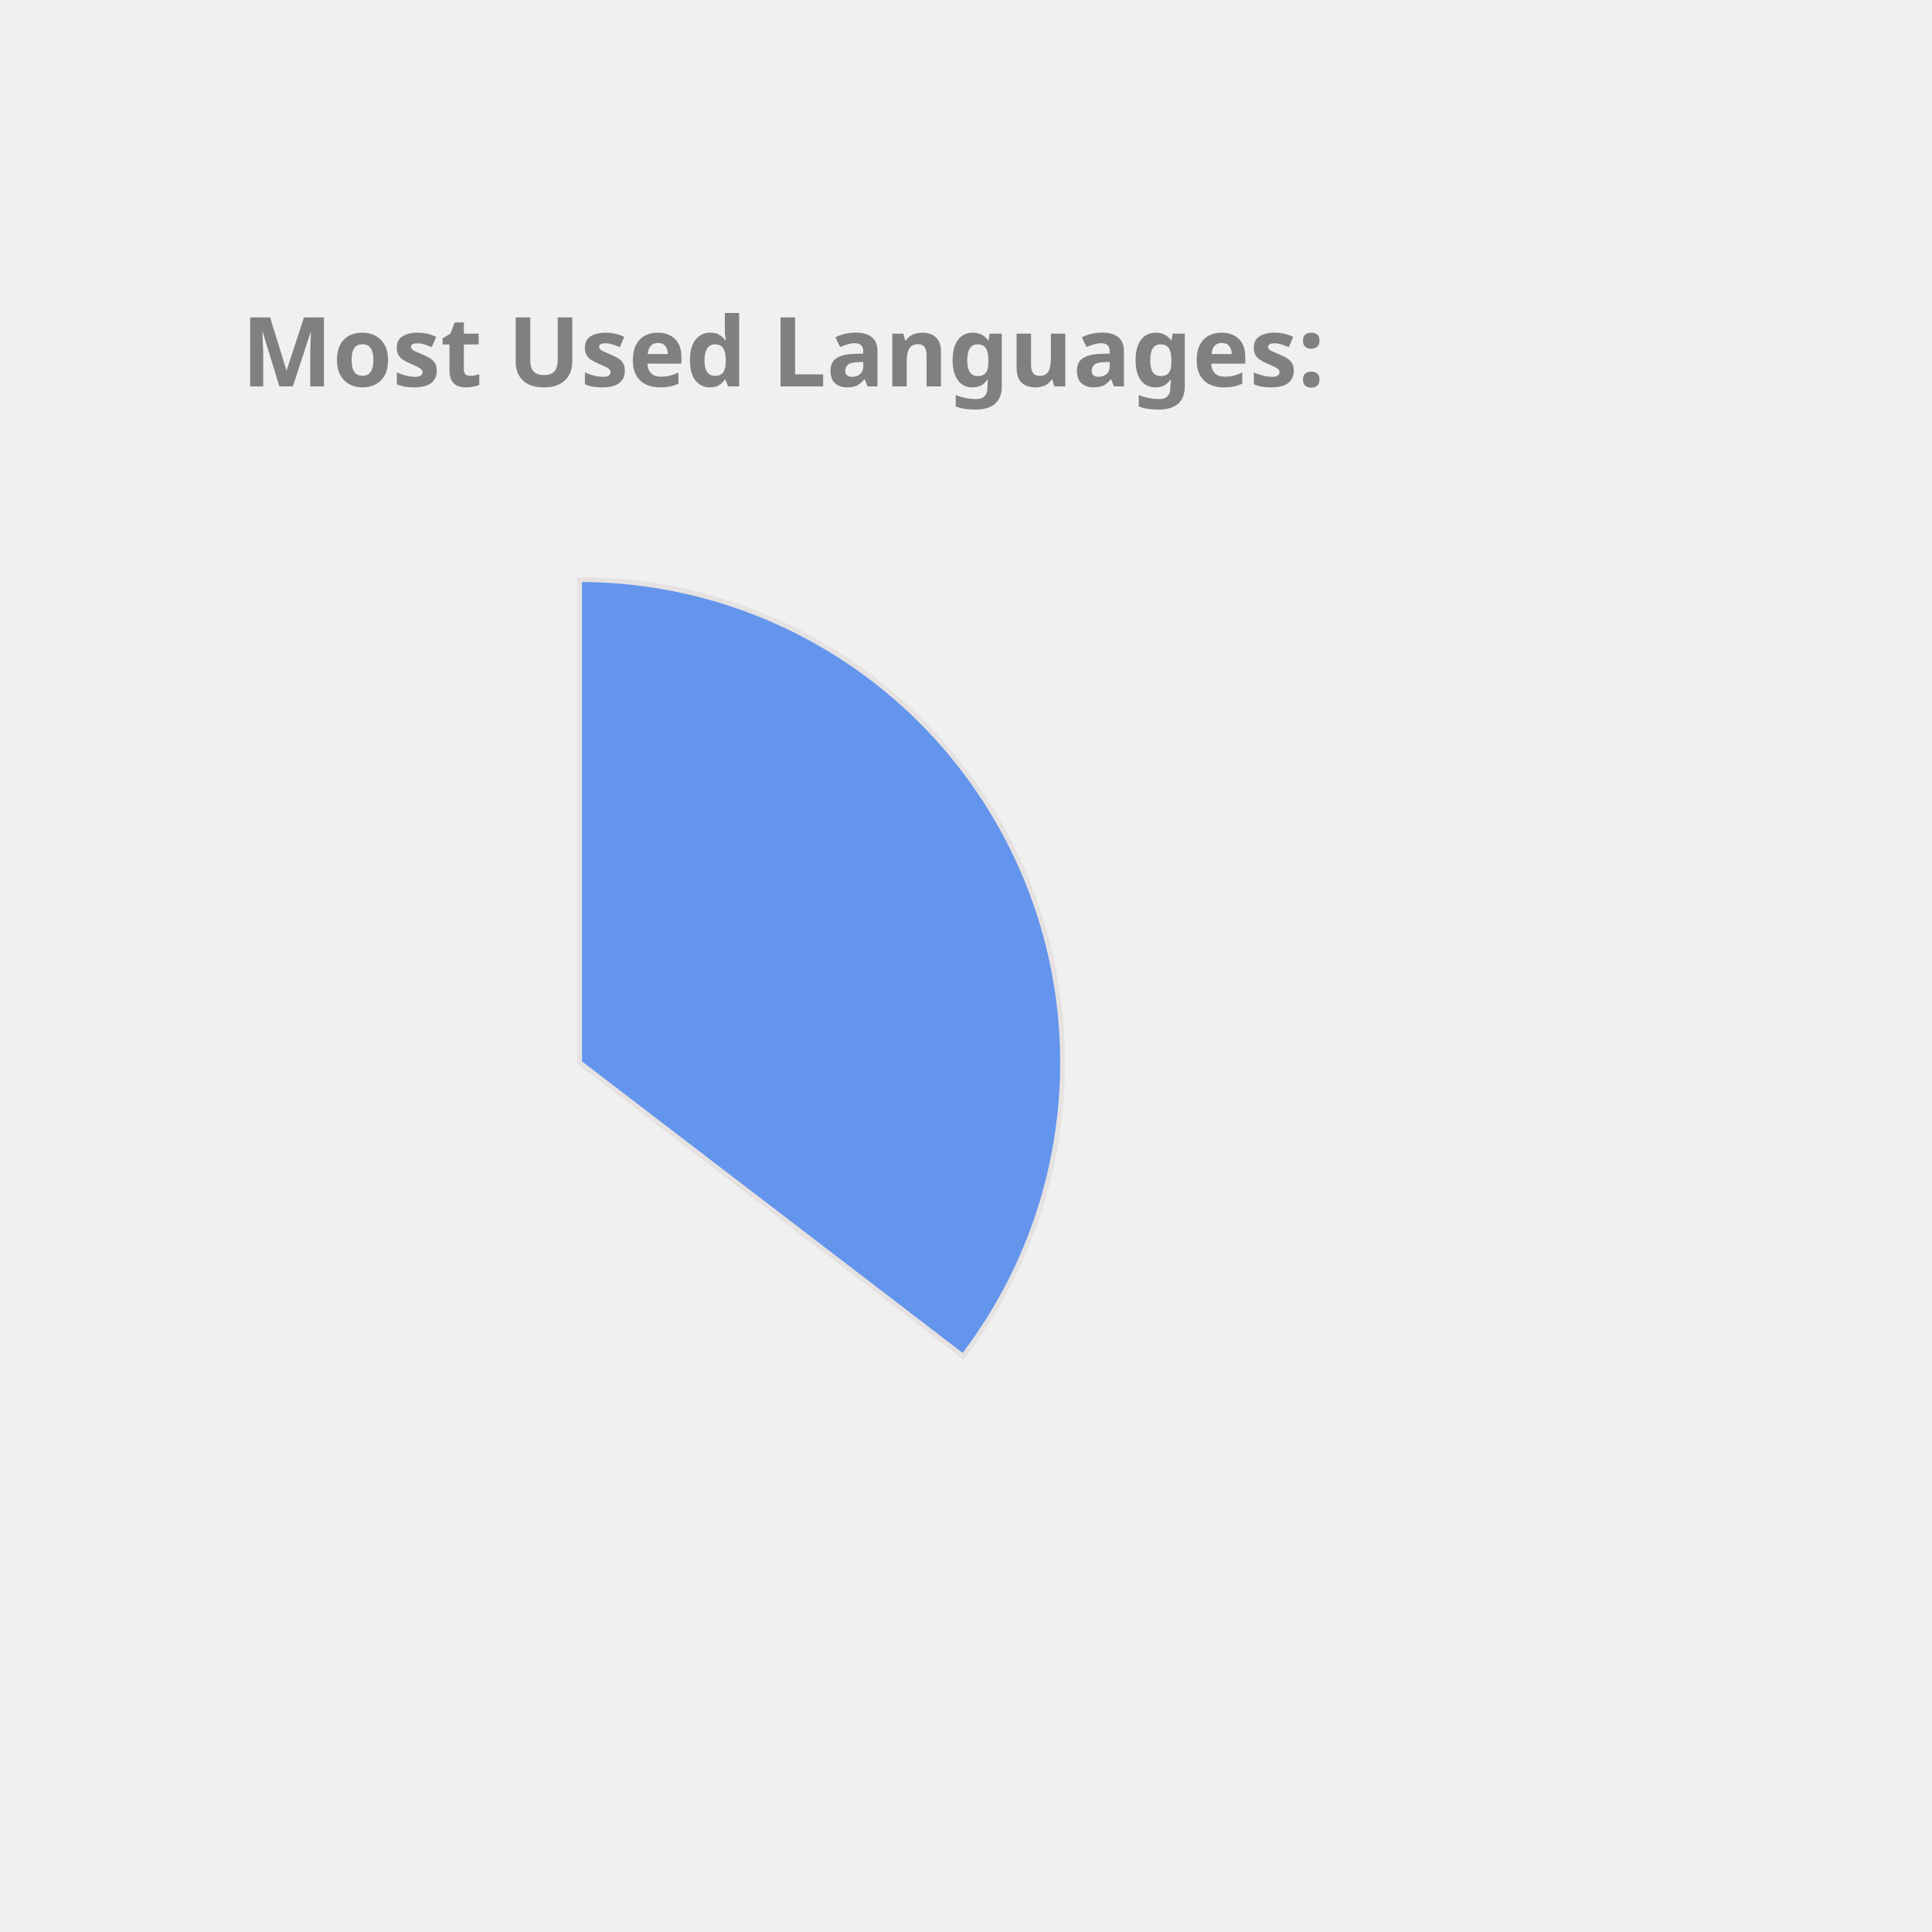
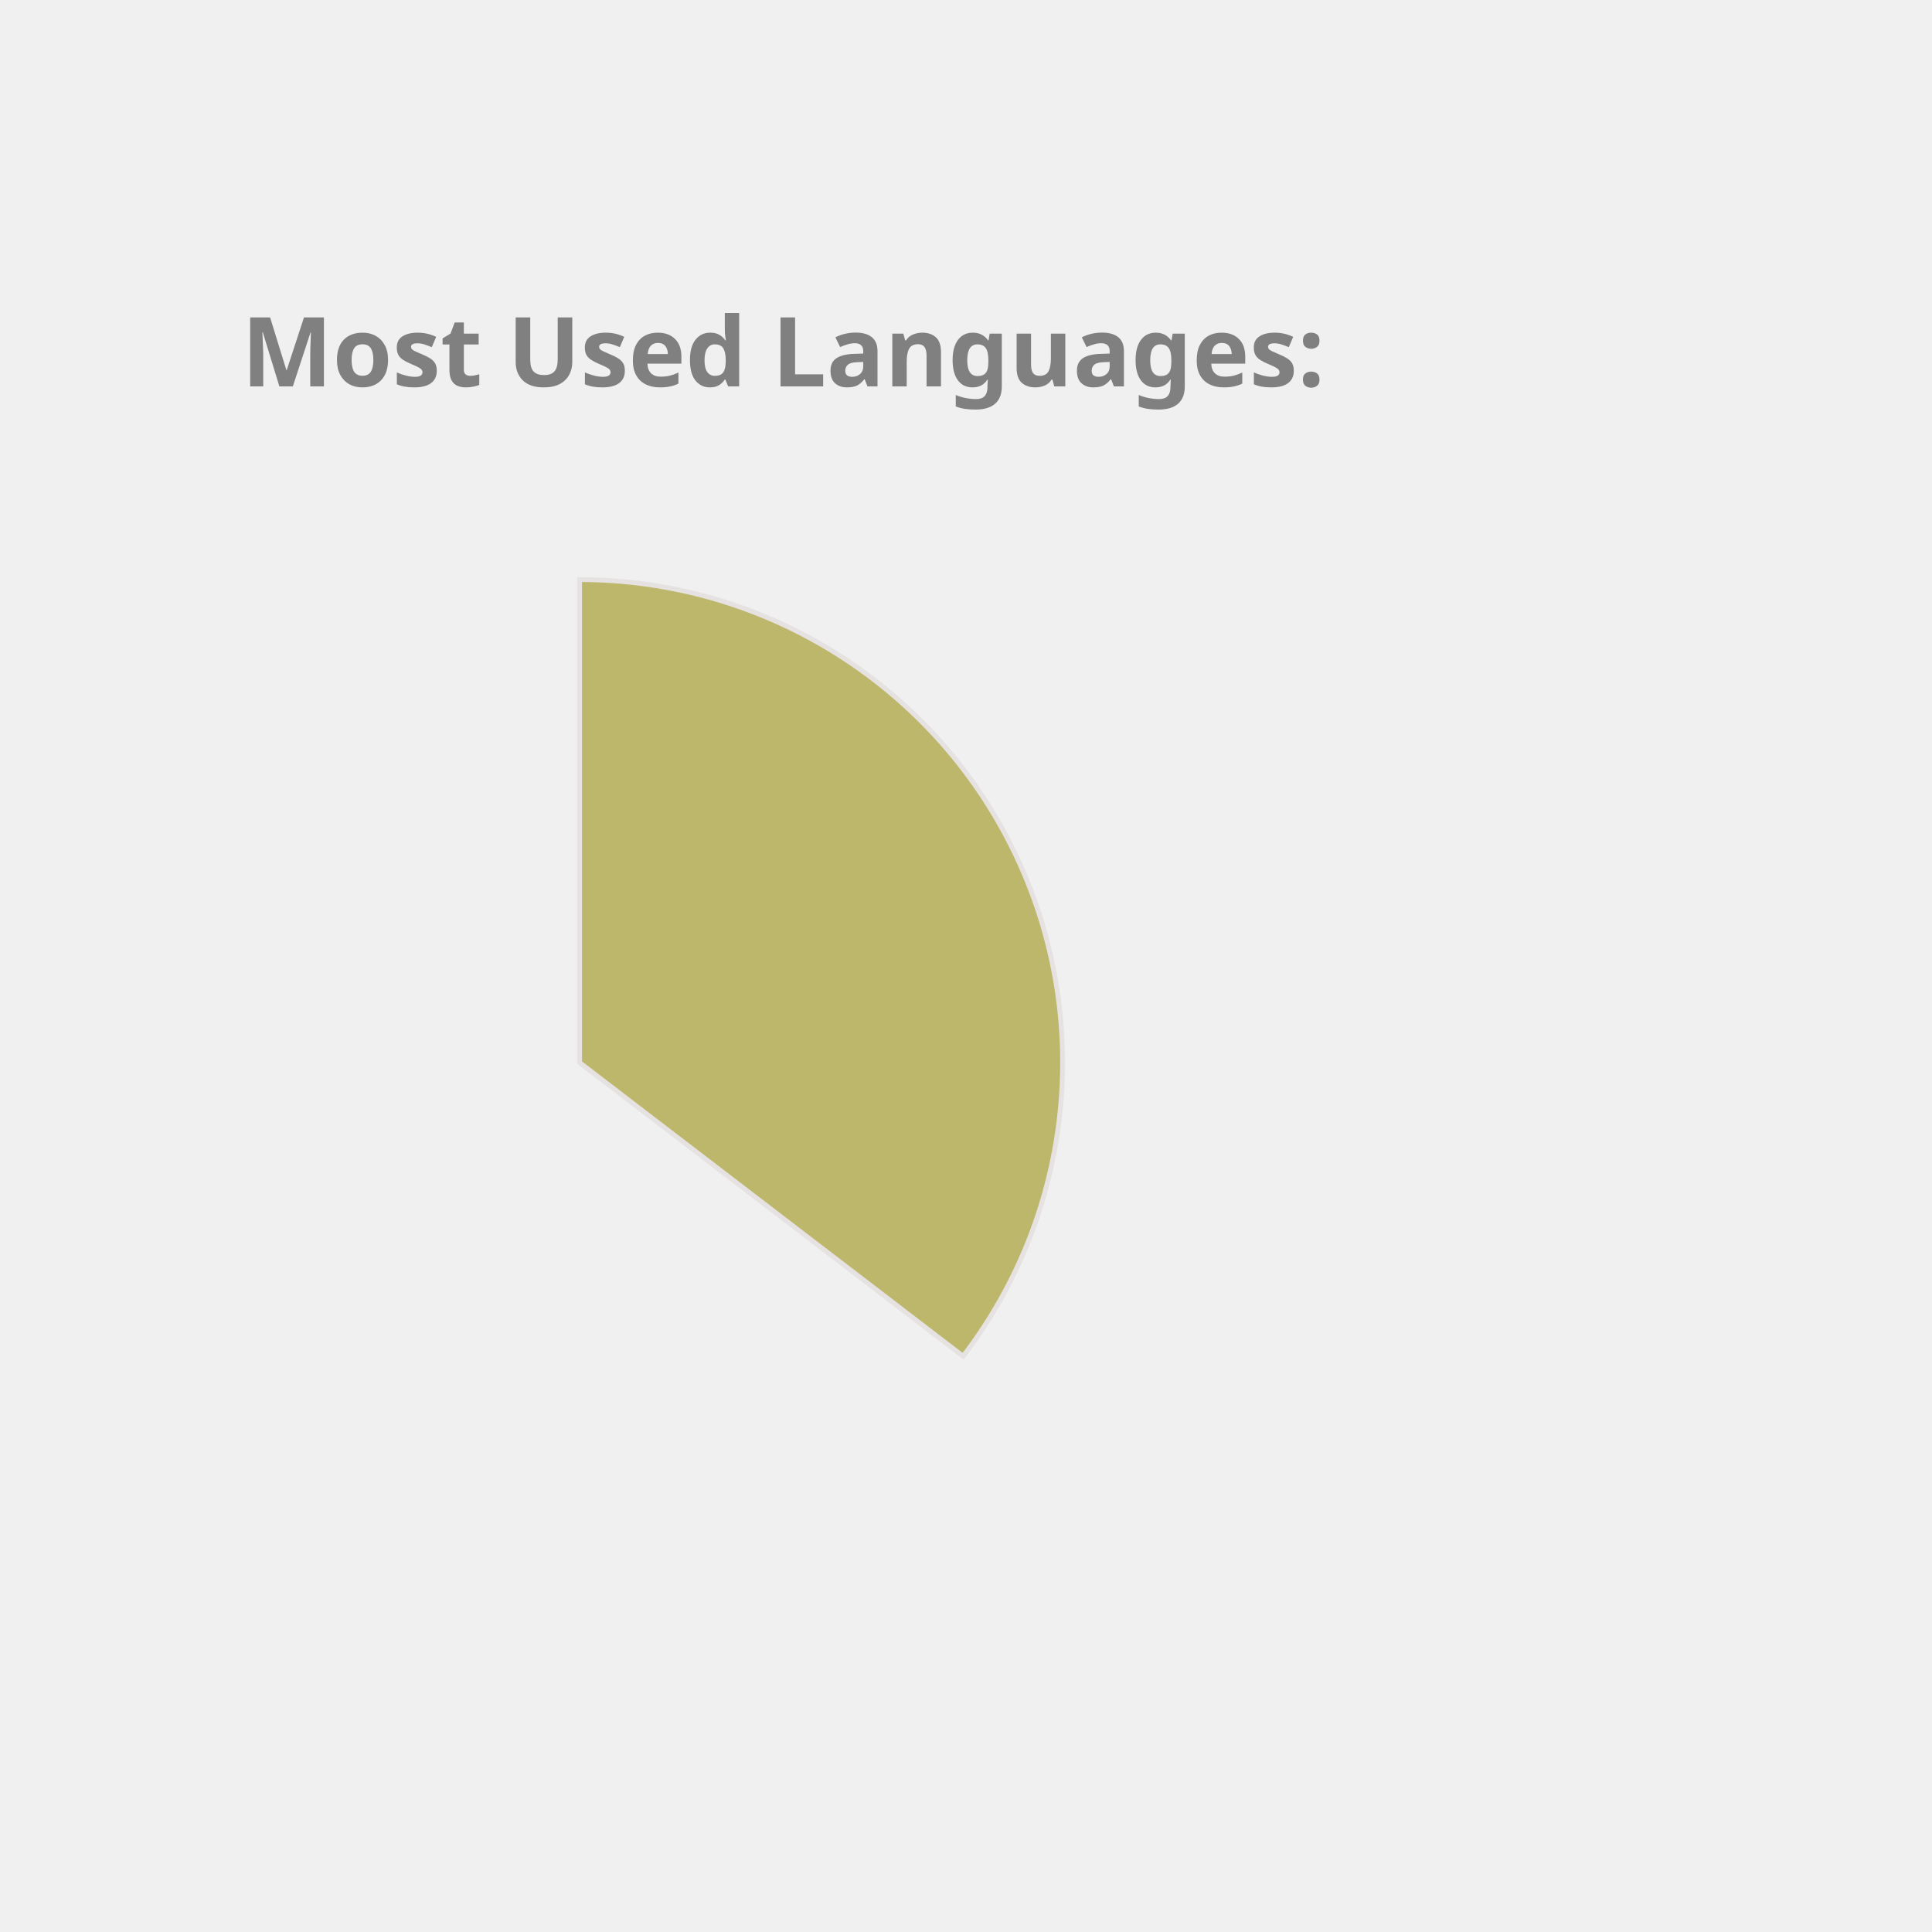
<svg xmlns="http://www.w3.org/2000/svg" height="350px" width="350px" viewBox="0 0 400 400">
  <style> 
        .label {
                font: bold 20px sans-serif;
                color: #404040;
                -webkit-text-stroke: 1px white;
        }

        path {
                stroke: #E6E2E1;
                stroke-width: 1px;
                transform: translate(60px, 100px);
        }

        .path_1 {
                animation: fadeIn 5s linear forwards;
        }

        .path_2 {
                transform: scale(0);
                animation: fadeIn 5s linear forwards 5s;
        }


        
        .path_3 {
                transform: scale(0);
                animation: fadeIn 5s linear forwards 10s;
        }


        .path_4 {
                transform: scale(0);
                animation: fadeIn 5s linear forwards 15s;
        }

        .path_5 {
                transform: scale(0);
                animation: fadeIn 5s linear forwards 20s;
        }

        .path_6 {
                transform: scale(0);
                animation: fadeIn 5s linear forwards 25s;
        }

        .path_7 {
                transform: scale(0);
                animation: fadeIn 5s linear forwards 30s;
        }

        .path_8 {
                transform: scale(0);
                animation: fadeIn 5s linear forwards 35s;
        }

        .path_9 {
                transform: scale(0);
                animation: fadeIn 5s linear forwards 40s;
        }

        .path_10 {
                transform: scale(0);
                animation: fadeIn 5s linear forwards 45s;
        }

        @keyframes fadeIn {
                0% {                        
                        transform: translate(250px, 300px) rotate(0deg) scale(0);
                        
                }
                50% {
                        transform: translate(150px, 220px) rotate(180deg) scale(0.5);
                        
                }
                
                100% {
                        transform: translate(60px, 120px) rotate(360deg) scale(1);
                        
                }
        }
        .txt_1 {
                opacity: 0;
                animation: txtShow 5s linear forwards 0s;
        }

        .txt_2 {
                opacity: 0;
                animation: txtShow 5s linear forwards 5s;
        }

        .txt_3 {
                opacity: 0;
                animation: txtShow 5s linear forwards 10s;
        }

        .txt_4 {
                opacity: 0;
                animation: txtShow 5s linear forwards 15s;
        }

        .txt_5 {
                opacity: 0;
                animation: txtShow 5s linear forwards 20s;
        }

        .txt_6 {
                opacity: 0;
                animation: txtShow 5s linear forwards 25s;
        }

        .txt_7 {
                opacity: 0;
                animation: txtShow 5s linear forwards 30s;
        }

        .txt_8 {
                opacity: 0;
                animation: txtShow 5s linear forwards 35s;
        }

        .txt_9 {
                opacity: 0;
                animation: txtShow 5s linear forwards 40s;
        }

        .txt_10 {
                opacity: 0;
                animation: txtShow 5s linear forwards 45s;
        }

        @keyframes txtShow {
                0% {                        
                        opacity: 0;
                        transform: translate(0px, 0px) scale(0);
                }
                100% {
                        opacity: 1;
                        transform: translate(0px, 0px) scale(1);
                        
                }
        }
</style>
-   <path class="path_1" d="M 60,120 L 60,20 A 100,100 0 0 1 139.399,180.793 Z" fill="CornflowerBlue" stroke="#fff" stroke-width="2" />
-   <text class="txt_1" x="260" y="150" fill="CornflowerBlue" stroke="CornflowerBlue" stroke-width="1">Java</text>
-   <path class="path_2" d="M 60,120 L 139.399,180.793 A 100,100 0 0 1 -26.707,169.819 Z" fill="MediumTurquoise" stroke="#fff" stroke-width="2" />
-   <text class="txt_2" x="260" y="170" fill="MediumTurquoise" stroke="MediumTurquoise" stroke-width="1">TypeScript</text>
-   <path class="path_3" d="M 60,120 L -26.707,169.819 A 100,100 0 0 1 -29.664,75.724 Z" fill="Tomato" stroke="#fff" stroke-width="2" />
-   <text class="txt_3" x="260" y="190" fill="Tomato" stroke="Tomato" stroke-width="1">JavaScript</text>
-   <path class="path_4" d="M 60,120 L -29.664,75.724 A 100,100 0 0 1 -11.594,50.183 Z" fill="LightSeaGreen" stroke="#fff" stroke-width="2" />
-   <text class="txt_4" x="260" y="210" fill="LightSeaGreen" stroke="LightSeaGreen" stroke-width="1">HTML</text>
-   <path class="path_5" d="M 60,120 L -11.594,50.183 A 100,100 0 0 1 9.096,33.926 Z" fill="Chocolate" stroke="#fff" stroke-width="2" />
-   <text class="txt_5" x="260" y="230" fill="Chocolate" stroke="Chocolate" stroke-width="1">CSS</text>
-   <path class="path_6" d="M 60,120 L 9.096,33.926 A 100,100 0 0 1 32.101,23.971 Z" fill="RoyalBlue" stroke="#fff" stroke-width="2" />
-   <text class="txt_6" x="260" y="250" fill="RoyalBlue" stroke="RoyalBlue" stroke-width="1">Sass</text>
-   <path class="path_7" d="M 60,120 L 32.101,23.971 A 100,100 0 0 1 41.262,21.771 Z" fill="SteelBlue" stroke="#fff" stroke-width="2" />
-   <text class="txt_7" x="260" y="270" fill="SteelBlue" stroke="SteelBlue" stroke-width="1">Python</text>
-   <path class="path_8" d="M 60,120 L 41.262,21.771 A 100,100 0 0 1 49.964,20.505 Z" fill="IndianRed" stroke="#fff" stroke-width="2" />
-   <text class="txt_8" x="260" y="290" fill="IndianRed" stroke="IndianRed" stroke-width="1">Batchfile</text>
-   <path class="path_9" d="M 60,120 L 49.964,20.505 A 100,100 0 0 1 54.348,20.16 Z" fill="RosyBrown" stroke="#fff" stroke-width="2" />
-   <text class="txt_9" x="260" y="310" fill="RosyBrown" stroke="RosyBrown" stroke-width="1">Mustache</text>
-   <path class="path_10" d="M 60,120 L 54.348,20.16 A 100,100 0 0 1 58.115,20.018 Z" fill="Pink" stroke="#fff" stroke-width="2" />
-   <text class="txt_10" x="260" y="330" fill="Pink" stroke="Pink" stroke-width="1">SCSS</text>
+   <path class="path_1" d="M 60,120 L 60,20 A 100,100 0 0 1 139.399,180.793 Z" fill="DarkKhaki" stroke="#fff" stroke-width="2" />
+   <text class="txt_1" x="260" y="150" fill="DarkKhaki" stroke="DarkKhaki" stroke-width="1">Java</text>
+   <path class="path_2" d="M 60,120 L 139.399,180.793 A 100,100 0 0 1 -26.707,169.819 Z" fill="IndianRed" stroke="#fff" stroke-width="2" />
+   <text class="txt_2" x="260" y="170" fill="IndianRed" stroke="IndianRed" stroke-width="1">TypeScript</text>
+   <path class="path_3" d="M 60,120 L -26.707,169.819 A 100,100 0 0 1 -29.664,75.724 Z" fill="Chocolate" stroke="#fff" stroke-width="2" />
+   <text class="txt_3" x="260" y="190" fill="Chocolate" stroke="Chocolate" stroke-width="1">JavaScript</text>
+   <path class="path_4" d="M 60,120 L -29.664,75.724 A 100,100 0 0 1 -11.594,50.183 Z" fill="Tomato" stroke="#fff" stroke-width="2" />
+   <text class="txt_4" x="260" y="210" fill="Tomato" stroke="Tomato" stroke-width="1">HTML</text>
+   <path class="path_5" d="M 60,120 L -11.594,50.183 A 100,100 0 0 1 9.096,33.926 Z" fill="RosyBrown" stroke="#fff" stroke-width="2" />
+   <text class="txt_5" x="260" y="230" fill="RosyBrown" stroke="RosyBrown" stroke-width="1">CSS</text>
+   <path class="path_6" d="M 60,120 L 9.096,33.926 A 100,100 0 0 1 32.101,23.971 Z" fill="Pink" stroke="#fff" stroke-width="2" />
+   <text class="txt_6" x="260" y="250" fill="Pink" stroke="Pink" stroke-width="1">Sass</text>
+   <path class="path_7" d="M 60,120 L 32.101,23.971 A 100,100 0 0 1 41.262,21.771 Z" fill="Crimson" stroke="#fff" stroke-width="2" />
+   <text class="txt_7" x="260" y="270" fill="Crimson" stroke="Crimson" stroke-width="1">Python</text>
+   <path class="path_8" d="M 60,120 L 41.262,21.771 A 100,100 0 0 1 49.964,20.505 Z" fill="Salmon" stroke="#fff" stroke-width="2" />
+   <text class="txt_8" x="260" y="290" fill="Salmon" stroke="Salmon" stroke-width="1">Batchfile</text>
+   <path class="path_9" d="M 60,120 L 49.964,20.505 A 100,100 0 0 1 54.348,20.16 Z" fill="MediumAquaMarine" stroke="#fff" stroke-width="2" />
+   <text class="txt_9" x="260" y="310" fill="MediumAquaMarine" stroke="MediumAquaMarine" stroke-width="1">Mustache</text>
+   <path class="path_10" d="M 60,120 L 54.348,20.16 A 100,100 0 0 1 58.115,20.018 Z" fill="Tan" stroke="#fff" stroke-width="2" />
+   <text class="txt_10" x="260" y="330" fill="Tan" stroke="Tan" stroke-width="1">SCSS</text>
  <g class="label">
    <text x="50" y="80" fill="grey">Most Used Languages:</text>
  </g>
</svg>
